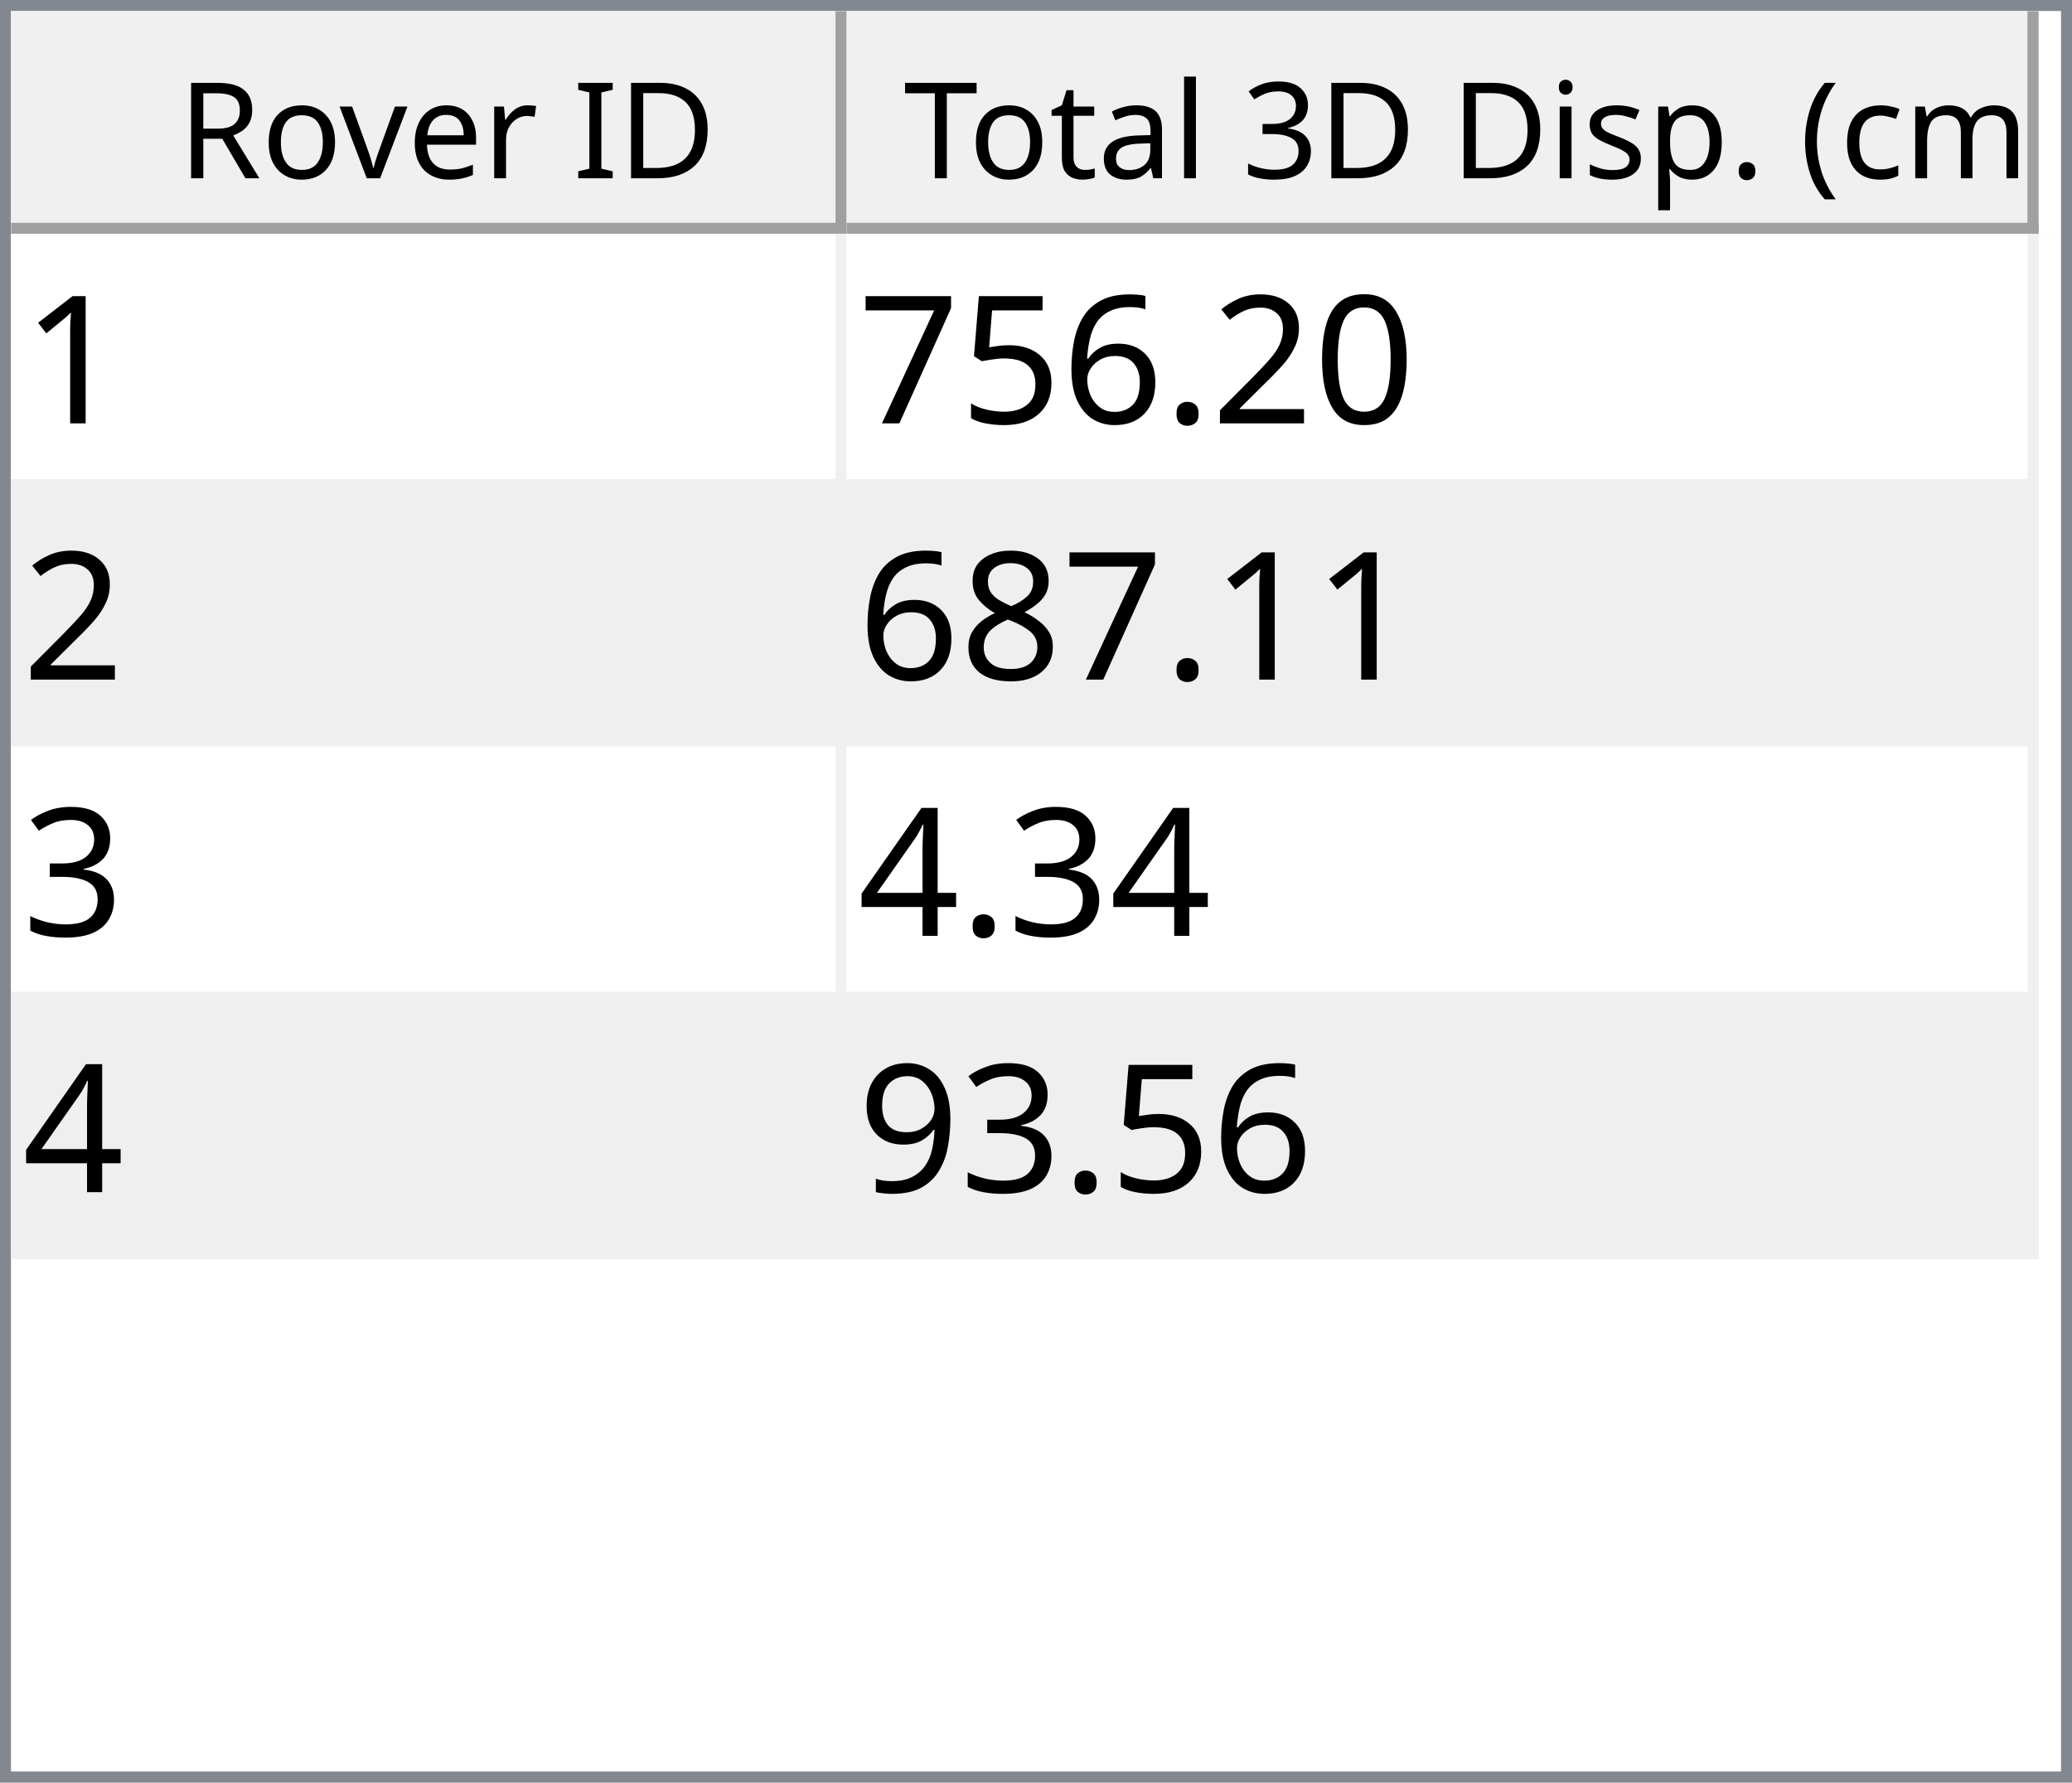
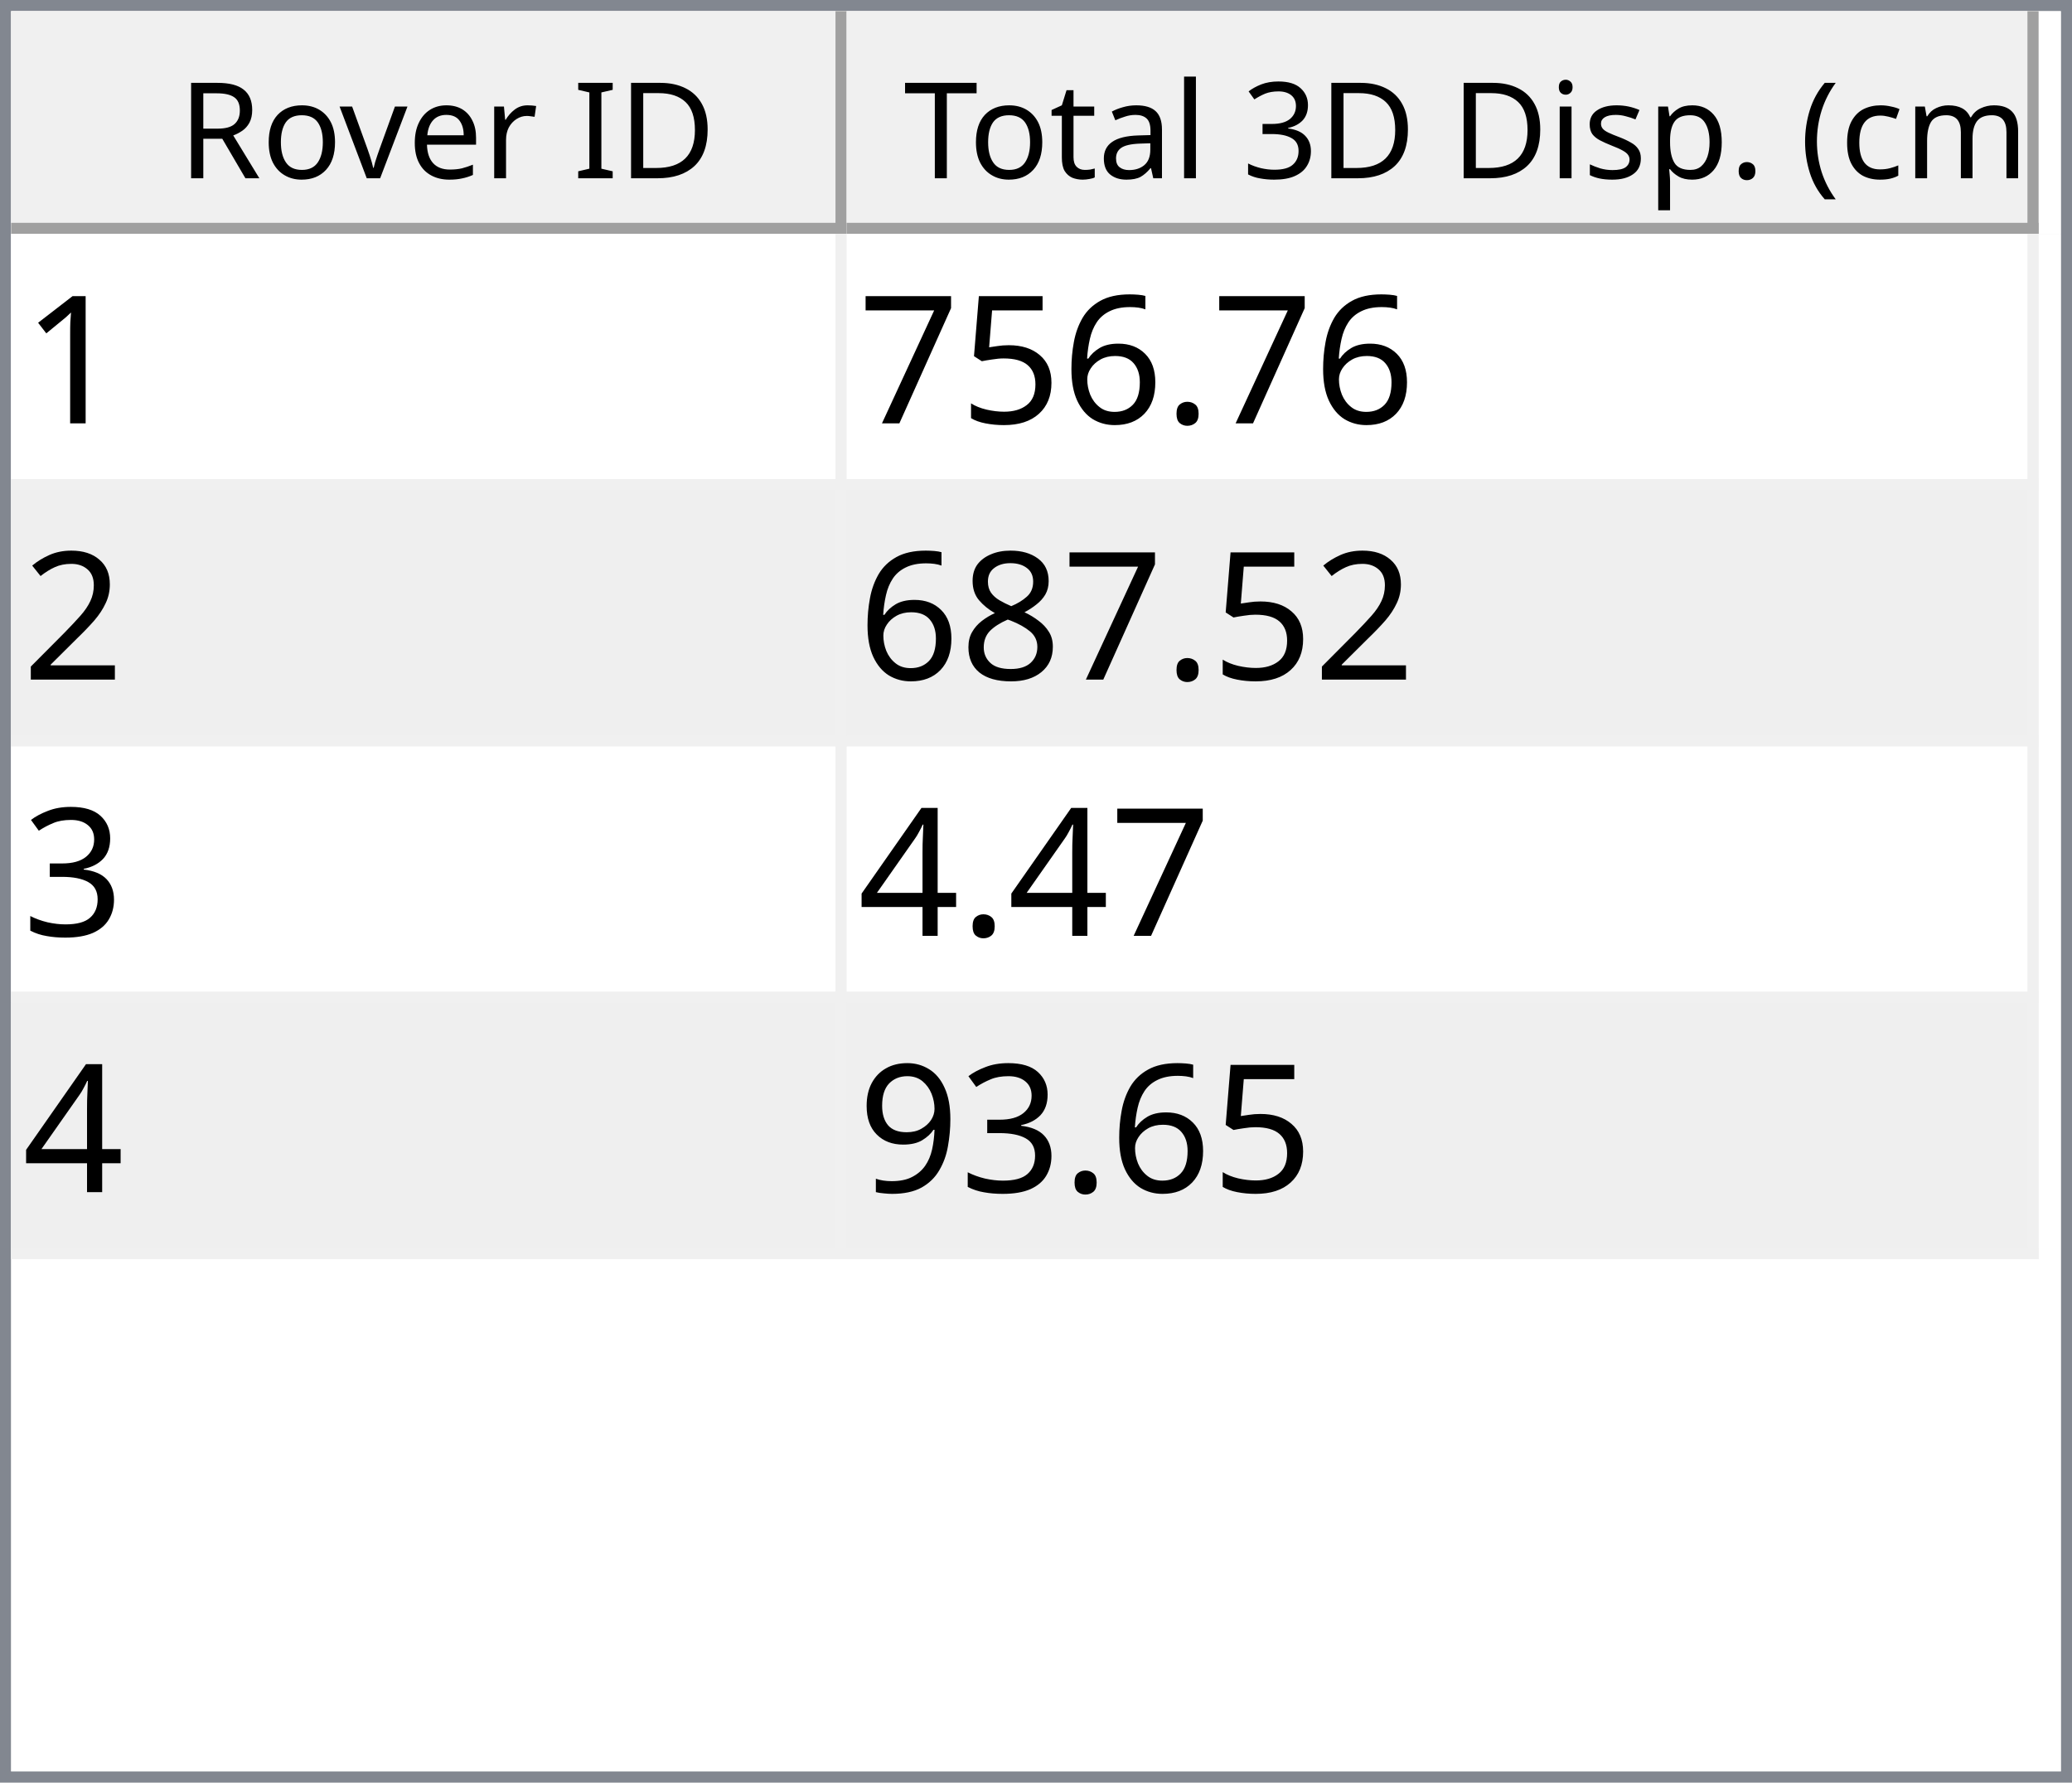
<svg xmlns="http://www.w3.org/2000/svg" style="fill-opacity:1; color-rendering:auto; color-interpolation:auto; text-rendering:auto; stroke:black; stroke-linecap:square; stroke-miterlimit:10; shape-rendering:auto; stroke-opacity:1; fill:black; stroke-dasharray:none; font-weight:normal; stroke-width:1; font-family:'Dialog'; font-style:normal; stroke-linejoin:miter; font-size:12px; stroke-dashoffset:0; image-rendering:auto;" width="186" height="160">
  <defs id="genericDefs" />
  <g>
    <defs id="defs1">
      <clipPath clipPathUnits="userSpaceOnUse" id="clipPath1">
        <path d="M0 0 L186 0 L186 160 L0 160 L0 0 Z" />
      </clipPath>
      <clipPath clipPathUnits="userSpaceOnUse" id="clipPath2">
        <path d="M0 0 L0 160 L186 160 L186 0 Z" />
      </clipPath>
      <clipPath clipPathUnits="userSpaceOnUse" id="clipPath3">
        <path d="M0 0 L0 20 L184 20 L184 0 Z" />
      </clipPath>
      <clipPath clipPathUnits="userSpaceOnUse" id="clipPath4">
        <path d="M0 0 L0 20 L75 20 L75 0 Z" />
      </clipPath>
      <clipPath clipPathUnits="userSpaceOnUse" id="clipPath5">
        <path d="M1 1 L1 19 L74 19 L74 1 Z" />
      </clipPath>
      <clipPath clipPathUnits="userSpaceOnUse" id="clipPath6">
        <path d="M0 0 L0 18 L73 18 L73 0 Z" />
      </clipPath>
      <clipPath clipPathUnits="userSpaceOnUse" id="clipPath7">
        <path d="M-0.5 -0.5 L-0.5 19.5 L74.5 19.5 L74.5 -0.5 Z" />
      </clipPath>
      <clipPath clipPathUnits="userSpaceOnUse" id="clipPath8">
        <path d="M0 0 L0 20 L107 20 L107 0 Z" />
      </clipPath>
      <clipPath clipPathUnits="userSpaceOnUse" id="clipPath9">
        <path d="M1 1 L1 19 L106 19 L106 1 Z" />
      </clipPath>
      <clipPath clipPathUnits="userSpaceOnUse" id="clipPath10">
        <path d="M0 0 L0 18 L105 18 L105 0 Z" />
      </clipPath>
      <clipPath clipPathUnits="userSpaceOnUse" id="clipPath11">
        <path d="M-0.5 -0.5 L-0.5 19.5 L106.5 19.5 L106.5 -0.5 Z" />
      </clipPath>
      <clipPath clipPathUnits="userSpaceOnUse" id="clipPath12">
        <path d="M0 0 L0 138 L184 138 L184 0 Z" />
      </clipPath>
      <clipPath clipPathUnits="userSpaceOnUse" id="clipPath13">
        <path d="M0 0 L0 92 L182 92 L182 0 Z" />
      </clipPath>
      <clipPath clipPathUnits="userSpaceOnUse" id="clipPath14">
        <path d="M-0.5 -0.5 L-0.5 91.5 L181.5 91.5 L181.5 -0.5 Z" />
      </clipPath>
      <clipPath clipPathUnits="userSpaceOnUse" id="clipPath15">
        <path d="M0 0 L0 22 L74 22 L74 0 Z" />
      </clipPath>
      <clipPath clipPathUnits="userSpaceOnUse" id="clipPath16">
        <path d="M0 0 L0 22 L106 22 L106 0 Z" />
      </clipPath>
      <font horiz-adv-x="64.551" id="font1">
        <font-face ascent="107.91" descent="25.098" units-per-em="100" style="font-style:normal; font-family:Segoe UI; font-weight:normal;" />
        <missing-glyph horiz-adv-x="64.551" d="M8.109 0 L8.109 68.266 L56.453 68.266 L56.453 0 L8.109 0 ZM15.328 7.234 L49.219 7.234 L49.219 61.031 L15.328 61.031 L15.328 7.234 Z" />
        <glyph unicode="D" horiz-adv-x="70.117" d="M9.188 0 L9.188 70.016 L28.516 70.016 Q65.531 70.016 65.531 35.891 Q65.531 19.672 55.25 9.836 Q44.969 0 27.734 0 L9.188 0 ZM17.391 62.594 L17.391 7.422 L27.828 7.422 Q41.609 7.422 49.273 14.797 Q56.938 22.172 56.938 35.688 Q56.938 62.594 28.328 62.594 L17.391 62.594 Z" />
        <glyph unicode="I" horiz-adv-x="26.611" d="M17.391 0 L9.188 0 L9.188 70.016 L17.391 70.016 L17.391 0 Z" />
        <glyph unicode=" " horiz-adv-x="27.393" d="" />
        <glyph unicode="r" horiz-adv-x="34.766" d="M34.188 41.891 Q32.078 43.5 28.125 43.5 Q23 43.5 19.555 38.672 Q16.109 33.844 16.109 25.484 L16.109 0 L8.109 0 L8.109 50 L16.109 50 L16.109 39.703 L16.312 39.703 Q18.016 44.969 21.531 47.922 Q25.047 50.875 29.391 50.875 Q32.516 50.875 34.188 50.203 L34.188 41.891 Z" />
        <glyph unicode="e" horiz-adv-x="52.295" d="M48.297 23 L12.984 23 Q13.188 14.656 17.484 10.109 Q21.781 5.562 29.297 5.562 Q37.75 5.562 44.828 11.141 L44.828 3.609 Q38.234 -1.172 27.391 -1.172 Q16.797 -1.172 10.742 5.641 Q4.688 12.453 4.688 24.812 Q4.688 36.469 11.305 43.82 Q17.922 51.172 27.734 51.172 Q37.547 51.172 42.922 44.828 Q48.297 38.484 48.297 27.203 L48.297 23 ZM40.094 29.781 Q40.047 36.719 36.75 40.578 Q33.453 44.438 27.594 44.438 Q21.922 44.438 17.969 40.383 Q14.016 36.328 13.094 29.781 L40.094 29.781 Z" />
        <glyph unicode="v" horiz-adv-x="47.9" d="M47.406 50 L27.484 0 L19.625 0 L0.688 50 L9.469 50 L22.172 13.672 Q23.578 9.672 23.922 6.688 L24.125 6.688 Q24.609 10.453 25.688 13.484 L38.969 50 L47.406 50 Z" />
        <glyph unicode="o" horiz-adv-x="58.594" d="M29 -1.172 Q17.922 -1.172 11.305 5.836 Q4.688 12.844 4.688 24.422 Q4.688 37.016 11.57 44.094 Q18.453 51.172 30.172 51.172 Q41.359 51.172 47.633 44.289 Q53.906 37.406 53.906 25.203 Q53.906 13.234 47.141 6.031 Q40.375 -1.172 29 -1.172 ZM29.594 44.438 Q21.875 44.438 17.383 39.188 Q12.891 33.938 12.891 24.703 Q12.891 15.828 17.43 10.695 Q21.969 5.562 29.594 5.562 Q37.359 5.562 41.531 10.594 Q45.703 15.625 45.703 24.906 Q45.703 34.281 41.531 39.359 Q37.359 44.438 29.594 44.438 Z" />
        <glyph unicode="R" horiz-adv-x="59.814" d="M59.375 0 L49.609 0 L37.891 19.625 Q36.281 22.359 34.766 24.289 Q33.25 26.219 31.664 27.438 Q30.078 28.656 28.25 29.219 Q26.422 29.781 24.125 29.781 L17.391 29.781 L17.391 0 L9.188 0 L9.188 70.016 L30.078 70.016 Q34.672 70.016 38.555 68.867 Q42.438 67.719 45.289 65.375 Q48.141 63.031 49.758 59.547 Q51.375 56.062 51.375 51.375 Q51.375 47.703 50.273 44.656 Q49.172 41.609 47.148 39.211 Q45.125 36.812 42.266 35.133 Q39.406 33.453 35.844 32.516 L35.844 32.328 Q37.594 31.547 38.891 30.547 Q40.188 29.547 41.359 28.18 Q42.531 26.812 43.68 25.078 Q44.828 23.344 46.234 21.047 L59.375 0 ZM17.391 62.594 L17.391 37.203 L28.516 37.203 Q31.594 37.203 34.203 38.133 Q36.812 39.062 38.719 40.797 Q40.625 42.531 41.703 45.047 Q42.781 47.562 42.781 50.688 Q42.781 56.297 39.141 59.445 Q35.5 62.594 28.609 62.594 L17.391 62.594 Z" />
        <glyph unicode=")" horiz-adv-x="30.176" d="M8.297 -15.922 L1.172 -15.922 Q16.406 2.344 16.406 26.812 Q16.406 51.469 1.078 70.016 L8.297 70.016 Q23.531 52.156 23.531 26.703 Q23.531 1.375 8.297 -15.922 Z" />
        <glyph unicode="m" horiz-adv-x="86.133" d="M79.109 0 L71.094 0 L71.094 28.719 Q71.094 37.016 68.531 40.727 Q65.969 44.438 59.906 44.438 Q54.781 44.438 51.195 39.75 Q47.609 35.062 47.609 28.516 L47.609 0 L39.594 0 L39.594 29.688 Q39.594 44.438 28.219 44.438 Q22.953 44.438 19.531 40.016 Q16.109 35.594 16.109 28.516 L16.109 0 L8.109 0 L8.109 50 L16.109 50 L16.109 42.094 L16.312 42.094 Q21.625 51.172 31.844 51.172 Q36.969 51.172 40.773 48.312 Q44.578 45.453 46 40.828 Q51.562 51.172 62.594 51.172 Q79.109 51.172 79.109 30.812 L79.109 0 Z" />
        <glyph unicode="c" horiz-adv-x="46.191" d="M42.188 2.297 Q36.422 -1.172 28.516 -1.172 Q17.828 -1.172 11.258 5.789 Q4.688 12.75 4.688 23.828 Q4.688 36.188 11.766 43.68 Q18.844 51.172 30.672 51.172 Q37.25 51.172 42.281 48.734 L42.281 40.531 Q36.719 44.438 30.375 44.438 Q22.703 44.438 17.797 38.945 Q12.891 33.453 12.891 24.516 Q12.891 15.719 17.508 10.641 Q22.125 5.562 29.891 5.562 Q36.422 5.562 42.188 9.906 L42.188 2.297 Z" />
        <glyph unicode="(" horiz-adv-x="30.176" d="M29.109 -15.922 L21.969 -15.922 Q6.844 1.375 6.844 26.703 Q6.844 52.156 21.969 70.016 L29.203 70.016 Q13.875 51.469 13.875 26.812 Q13.875 2.344 29.109 -15.922 Z" />
        <glyph unicode="." horiz-adv-x="21.68" d="M10.891 -1.078 Q8.641 -1.078 7.055 0.539 Q5.469 2.156 5.469 4.391 Q5.469 6.641 7.055 8.273 Q8.641 9.906 10.891 9.906 Q13.188 9.906 14.797 8.273 Q16.406 6.641 16.406 4.391 Q16.406 2.156 14.797 0.539 Q13.188 -1.078 10.891 -1.078 Z" />
        <glyph unicode="p" horiz-adv-x="58.789" d="M16.312 7.234 L16.109 7.234 L16.109 -23 L8.109 -23 L8.109 50 L16.109 50 L16.109 41.219 L16.312 41.219 Q22.219 51.172 33.594 51.172 Q43.266 51.172 48.688 44.461 Q54.109 37.75 54.109 26.469 Q54.109 13.922 48 6.375 Q41.891 -1.172 31.297 -1.172 Q21.578 -1.172 16.312 7.234 ZM16.109 27.391 L16.109 20.406 Q16.109 14.203 20.141 9.883 Q24.172 5.562 30.375 5.562 Q37.641 5.562 41.773 11.133 Q45.906 16.703 45.906 26.609 Q45.906 34.969 42.047 39.703 Q38.188 44.438 31.594 44.438 Q24.609 44.438 20.359 39.578 Q16.109 34.719 16.109 27.391 Z" />
        <glyph unicode="s" horiz-adv-x="42.432" d="M5.078 1.812 L5.078 10.406 Q11.625 5.562 19.484 5.562 Q30.031 5.562 30.031 12.594 Q30.031 14.594 29.125 15.992 Q28.219 17.391 26.68 18.461 Q25.141 19.531 23.07 20.383 Q21 21.234 18.609 22.172 Q15.281 23.484 12.766 24.828 Q10.25 26.172 8.57 27.859 Q6.891 29.547 6.031 31.695 Q5.172 33.844 5.172 36.719 Q5.172 40.234 6.789 42.945 Q8.406 45.656 11.086 47.484 Q13.766 49.312 17.211 50.242 Q20.656 51.172 24.312 51.172 Q30.812 51.172 35.938 48.922 L35.938 40.828 Q30.422 44.438 23.25 44.438 Q21 44.438 19.195 43.922 Q17.391 43.406 16.094 42.477 Q14.797 41.547 14.086 40.258 Q13.375 38.969 13.375 37.406 Q13.375 35.453 14.086 34.133 Q14.797 32.812 16.164 31.789 Q17.531 30.766 19.484 29.938 Q21.438 29.109 23.922 28.125 Q27.25 26.859 29.883 25.516 Q32.516 24.172 34.375 22.484 Q36.234 20.797 37.234 18.602 Q38.234 16.406 38.234 13.375 Q38.234 9.672 36.602 6.938 Q34.969 4.203 32.234 2.398 Q29.5 0.594 25.93 -0.289 Q22.359 -1.172 18.453 -1.172 Q10.75 -1.172 5.078 1.812 Z" />
        <glyph unicode="i" horiz-adv-x="24.219" d="M12.203 62.703 Q10.062 62.703 8.547 64.164 Q7.031 65.625 7.031 67.875 Q7.031 70.125 8.547 71.609 Q10.062 73.094 12.203 73.094 Q14.406 73.094 15.945 71.609 Q17.484 70.125 17.484 67.875 Q17.484 65.719 15.945 64.211 Q14.406 62.703 12.203 62.703 ZM16.109 0 L8.109 0 L8.109 50 L16.109 50 L16.109 0 Z" />
        <glyph unicode="3" horiz-adv-x="53.906" d="M46.531 19.828 Q46.531 15.094 44.75 11.211 Q42.969 7.328 39.719 4.57 Q36.469 1.812 31.93 0.297 Q27.391 -1.219 21.922 -1.219 Q11.922 -1.219 6 2.594 L6 11.188 Q13.094 5.609 22.219 5.609 Q25.875 5.609 28.828 6.539 Q31.781 7.469 33.906 9.227 Q36.031 10.984 37.18 13.477 Q38.328 15.969 38.328 19.094 Q38.328 32.812 18.797 32.812 L12.984 32.812 L12.984 39.594 L18.5 39.594 Q35.797 39.594 35.797 52.484 Q35.797 64.406 22.609 64.406 Q15.188 64.406 8.688 59.422 L8.688 67.188 Q15.375 71.188 24.609 71.188 Q29 71.188 32.57 69.969 Q36.141 68.75 38.68 66.555 Q41.219 64.359 42.609 61.281 Q44 58.203 44 54.5 Q44 40.672 30.031 36.719 L30.031 36.531 Q33.594 36.141 36.625 34.797 Q39.656 33.453 41.852 31.305 Q44.047 29.156 45.289 26.25 Q46.531 23.344 46.531 19.828 Z" />
        <glyph unicode="l" horiz-adv-x="24.219" d="M16.109 0 L8.109 0 L8.109 74.031 L16.109 74.031 L16.109 0 Z" />
        <glyph unicode="a" horiz-adv-x="50.879" d="M43.891 0 L35.891 0 L35.891 7.812 L35.688 7.812 Q30.469 -1.172 20.312 -1.172 Q12.844 -1.172 8.617 2.781 Q4.391 6.734 4.391 13.281 Q4.391 27.297 20.906 29.594 L35.891 31.688 Q35.891 44.438 25.594 44.438 Q16.547 44.438 9.281 38.281 L9.281 46.484 Q16.656 51.172 26.266 51.172 Q43.891 51.172 43.891 32.516 L43.891 0 ZM35.891 25.297 L23.828 23.641 Q18.266 22.859 15.43 20.875 Q12.594 18.891 12.594 13.875 Q12.594 10.203 15.211 7.883 Q17.828 5.562 22.172 5.562 Q28.125 5.562 32.008 9.742 Q35.891 13.922 35.891 20.312 L35.891 25.297 Z" />
        <glyph unicode="t" horiz-adv-x="33.887" d="M31.297 0.484 Q28.469 -1.078 23.828 -1.078 Q10.688 -1.078 10.688 13.578 L10.688 43.172 L2.094 43.172 L2.094 50 L10.688 50 L10.688 62.203 L18.703 64.797 L18.703 50 L31.297 50 L31.297 43.172 L18.703 43.172 L18.703 14.984 Q18.703 9.969 20.414 7.82 Q22.125 5.672 26.078 5.672 Q29.109 5.672 31.297 7.328 L31.297 0.484 Z" />
        <glyph unicode="T" horiz-adv-x="52.393" d="M50.594 62.594 L30.375 62.594 L30.375 0 L22.172 0 L22.172 62.594 L2 62.594 L2 70.016 L50.594 70.016 L50.594 62.594 Z" />
      </font>
      <font horiz-adv-x="75.0" id="font2">
        <font-face ascent="100.537" descent="21.973" units-per-em="100" style="font-style:normal; font-family:sans-serif; font-weight:normal;" />
        <missing-glyph horiz-adv-x="75.0" d="M12.5 0 L12.5 62.5 L62.5 62.5 L62.5 0 L12.5 0 ZM14.062 1.562 L60.938 1.562 L60.938 60.938 L14.062 60.938 L14.062 1.562 Z" />
        <glyph unicode="1" horiz-adv-x="55.615" d="M37.25 0 L28.469 0 L28.469 56 Q25.297 52.984 20.141 49.953 Q14.984 46.922 10.891 45.406 L10.891 53.906 Q18.266 57.375 23.781 62.305 Q29.297 67.234 31.594 71.875 L37.25 71.875 L37.25 0 Z" />
-         <glyph unicode="0" horiz-adv-x="55.615" d="M4.156 35.297 Q4.156 48 6.766 55.742 Q9.375 63.484 14.523 67.68 Q19.672 71.875 27.484 71.875 Q33.25 71.875 37.594 69.555 Q41.938 67.234 44.773 62.867 Q47.609 58.5 49.219 52.227 Q50.828 45.953 50.828 35.297 Q50.828 22.703 48.242 14.969 Q45.656 7.234 40.508 3.008 Q35.359 -1.219 27.484 -1.219 Q17.141 -1.219 11.234 6.203 Q4.156 15.141 4.156 35.297 ZM13.188 35.297 Q13.188 17.672 17.312 11.836 Q21.438 6 27.484 6 Q33.547 6 37.672 11.859 Q41.797 17.719 41.797 35.297 Q41.797 52.984 37.672 58.789 Q33.547 64.594 27.391 64.594 Q21.344 64.594 17.719 59.469 Q13.188 52.938 13.188 35.297 Z" />
-         <glyph unicode="2" horiz-adv-x="55.615" d="M50.344 8.453 L50.344 0 L3.031 0 Q2.938 3.172 4.047 6.109 Q5.859 10.938 9.836 15.625 Q13.812 20.312 21.344 26.469 Q33.016 36.031 37.117 41.625 Q41.219 47.219 41.219 52.203 Q41.219 57.422 37.477 61.008 Q33.734 64.594 27.734 64.594 Q21.391 64.594 17.578 60.789 Q13.766 56.984 13.719 50.25 L4.688 51.172 Q5.609 61.281 11.664 66.578 Q17.719 71.875 27.938 71.875 Q38.234 71.875 44.242 66.164 Q50.25 60.453 50.25 52 Q50.25 47.703 48.492 43.555 Q46.734 39.406 42.656 34.812 Q38.578 30.219 29.109 22.219 Q21.188 15.578 18.945 13.211 Q16.703 10.844 15.234 8.453 L50.344 8.453 Z" />
        <glyph unicode="." horiz-adv-x="27.783" d="M9.078 0 L9.078 10.016 L19.094 10.016 L19.094 0 L9.078 0 Z" />
        <glyph unicode="6" horiz-adv-x="55.615" d="M49.75 54.047 L41.016 53.375 Q39.844 58.547 37.703 60.891 Q34.125 64.656 28.906 64.656 Q24.703 64.656 21.531 62.312 Q17.391 59.281 14.992 53.469 Q12.594 47.656 12.5 36.922 Q15.672 41.75 20.266 44.094 Q24.859 46.438 29.891 46.438 Q38.672 46.438 44.852 39.969 Q51.031 33.5 51.031 23.25 Q51.031 16.5 48.125 10.719 Q45.219 4.938 40.141 1.859 Q35.062 -1.219 28.609 -1.219 Q17.625 -1.219 10.695 6.859 Q3.766 14.938 3.766 33.5 Q3.766 54.25 11.422 63.672 Q18.109 71.875 29.438 71.875 Q37.891 71.875 43.289 67.141 Q48.688 62.406 49.75 54.047 ZM13.875 23.188 Q13.875 18.656 15.797 14.508 Q17.719 10.359 21.188 8.18 Q24.656 6 28.469 6 Q34.031 6 38.039 10.492 Q42.047 14.984 42.047 22.703 Q42.047 30.125 38.086 34.398 Q34.125 38.672 28.125 38.672 Q22.172 38.672 18.023 34.398 Q13.875 30.125 13.875 23.188 Z" />
        <glyph unicode="5" horiz-adv-x="55.615" d="M4.156 18.75 L13.375 19.531 Q14.406 12.797 18.141 9.398 Q21.875 6 27.156 6 Q33.5 6 37.891 10.789 Q42.281 15.578 42.281 23.484 Q42.281 31 38.062 35.352 Q33.844 39.703 27 39.703 Q22.75 39.703 19.336 37.773 Q15.922 35.844 13.969 32.766 L5.719 33.844 L12.641 70.609 L48.25 70.609 L48.25 62.203 L19.672 62.203 L15.828 42.969 Q22.266 47.469 29.344 47.469 Q38.719 47.469 45.164 40.969 Q51.609 34.469 51.609 24.266 Q51.609 14.547 45.953 7.469 Q39.062 -1.219 27.156 -1.219 Q17.391 -1.219 11.211 4.25 Q5.031 9.719 4.156 18.75 Z" />
        <glyph unicode="7" horiz-adv-x="55.615" d="M4.734 62.203 L4.734 70.656 L51.078 70.656 L51.078 63.812 Q44.234 56.547 37.523 44.484 Q30.812 32.422 27.156 19.672 Q24.516 10.688 23.781 0 L14.75 0 Q14.891 8.453 18.062 20.414 Q21.234 32.375 27.172 43.484 Q33.109 54.594 39.797 62.203 L4.734 62.203 Z" />
+         <glyph unicode="2" horiz-adv-x="55.615" d="M50.344 8.453 L50.344 0 L3.031 0 Q2.938 3.172 4.047 6.109 Q5.859 10.938 9.836 15.625 Q13.812 20.312 21.344 26.469 Q33.016 36.031 37.117 41.625 Q41.219 47.219 41.219 52.203 Q41.219 57.422 37.477 61.008 Q33.734 64.594 27.734 64.594 Q21.391 64.594 17.578 60.789 Q13.766 56.984 13.719 50.25 L4.688 51.172 Q5.609 61.281 11.664 66.578 Q17.719 71.875 27.938 71.875 Q38.234 71.875 44.242 66.164 Q50.25 60.453 50.25 52 Q50.25 47.703 48.492 43.555 Q46.734 39.406 42.656 34.812 Q38.578 30.219 29.109 22.219 Q21.188 15.578 18.945 13.211 Q16.703 10.844 15.234 8.453 L50.344 8.453 Z" />
        <glyph unicode="8" horiz-adv-x="55.615" d="M17.672 38.812 Q12.203 40.828 9.57 44.539 Q6.938 48.25 6.938 53.422 Q6.938 61.234 12.555 66.555 Q18.172 71.875 27.484 71.875 Q36.859 71.875 42.578 66.43 Q48.297 60.984 48.297 53.172 Q48.297 48.188 45.68 44.508 Q43.062 40.828 37.75 38.812 Q44.344 36.672 47.781 31.883 Q51.219 27.094 51.219 20.453 Q51.219 11.281 44.727 5.031 Q38.234 -1.219 27.641 -1.219 Q17.047 -1.219 10.547 5.055 Q4.047 11.328 4.047 20.703 Q4.047 27.688 7.594 32.398 Q11.141 37.109 17.672 38.812 ZM15.922 53.719 Q15.922 48.641 19.195 45.414 Q22.469 42.188 27.688 42.188 Q32.766 42.188 36.016 45.383 Q39.266 48.578 39.266 53.219 Q39.266 58.062 35.914 61.359 Q32.562 64.656 27.594 64.656 Q22.562 64.656 19.242 61.43 Q15.922 58.203 15.922 53.719 ZM13.094 20.656 Q13.094 16.891 14.875 13.375 Q16.656 9.859 20.172 7.93 Q23.688 6 27.734 6 Q34.031 6 38.133 10.055 Q42.234 14.109 42.234 20.359 Q42.234 26.703 38.016 30.859 Q33.797 35.016 27.438 35.016 Q21.234 35.016 17.164 30.914 Q13.094 26.812 13.094 20.656 Z" />
        <glyph unicode="3" horiz-adv-x="55.615" d="M4.203 18.891 L12.984 20.062 Q14.5 12.594 18.141 9.297 Q21.781 6 27 6 Q33.203 6 37.477 10.297 Q41.75 14.594 41.75 20.953 Q41.75 27 37.797 30.93 Q33.844 34.859 27.734 34.859 Q25.25 34.859 21.531 33.891 L22.516 41.609 Q23.391 41.5 23.922 41.5 Q29.547 41.5 34.039 44.43 Q38.531 47.359 38.531 53.469 Q38.531 58.297 35.258 61.477 Q31.984 64.656 26.812 64.656 Q21.688 64.656 18.266 61.43 Q14.844 58.203 13.875 51.766 L5.078 53.328 Q6.688 62.156 12.398 67.016 Q18.109 71.875 26.609 71.875 Q32.469 71.875 37.398 69.359 Q42.328 66.844 44.945 62.5 Q47.562 58.156 47.562 53.266 Q47.562 48.641 45.07 44.828 Q42.578 41.016 37.703 38.766 Q44.047 37.312 47.562 32.695 Q51.078 28.078 51.078 21.141 Q51.078 11.766 44.242 5.25 Q37.406 -1.266 26.953 -1.266 Q17.531 -1.266 11.305 4.352 Q5.078 9.969 4.203 18.891 Z" />
        <glyph unicode="4" horiz-adv-x="55.615" d="M32.328 0 L32.328 17.141 L1.266 17.141 L1.266 25.203 L33.938 71.578 L41.109 71.578 L41.109 25.203 L50.781 25.203 L50.781 17.141 L41.109 17.141 L41.109 0 L32.328 0 ZM32.328 25.203 L32.328 57.469 L9.906 25.203 L32.328 25.203 Z" />
        <glyph unicode="9" horiz-adv-x="55.615" d="M5.469 16.547 L13.922 17.328 Q14.984 11.375 18.016 8.688 Q21.047 6 25.781 6 Q29.828 6 32.883 7.859 Q35.938 9.719 37.891 12.82 Q39.844 15.922 41.164 21.195 Q42.484 26.469 42.484 31.938 Q42.484 32.516 42.438 33.688 Q39.797 29.5 35.234 26.883 Q30.672 24.266 25.344 24.266 Q16.453 24.266 10.305 30.711 Q4.156 37.156 4.156 47.703 Q4.156 58.594 10.578 65.234 Q17 71.875 26.656 71.875 Q33.641 71.875 39.43 68.117 Q45.219 64.359 48.219 57.398 Q51.219 50.438 51.219 37.25 Q51.219 23.531 48.242 15.406 Q45.266 7.281 39.383 3.031 Q33.5 -1.219 25.594 -1.219 Q17.188 -1.219 11.867 3.445 Q6.547 8.109 5.469 16.547 ZM41.453 48.141 Q41.453 55.719 37.43 60.156 Q33.406 64.594 27.734 64.594 Q21.875 64.594 17.531 59.812 Q13.188 55.031 13.188 47.406 Q13.188 40.578 17.312 36.305 Q21.438 32.031 27.484 32.031 Q33.594 32.031 37.523 36.305 Q41.453 40.578 41.453 48.141 Z" />
      </font>
    </defs>
    <g style="fill:white; stroke:white;">
      <rect x="0" y="0" width="186" style="clip-path:url(#clipPath1); stroke:none;" height="160" />
    </g>
    <g style="fill:white; text-rendering:optimizeSpeed; color-rendering:optimizeSpeed; image-rendering:optimizeSpeed; shape-rendering:crispEdges; stroke:white; color-interpolation:sRGB;">
      <rect x="0" width="186" height="160" y="0" style="stroke:none;" />
      <path style="stroke:none;" d="M0 160 L186 160 L186 0 L0 0 Z" />
    </g>
    <g style="fill:rgb(240,240,240); font-family:'Segoe UI'; stroke:rgb(240,240,240);">
      <rect x="0" y="0" width="186" style="clip-path:url(#clipPath2); stroke:none;" height="160" />
    </g>
    <g style="fill:rgb(130,135,144); font-family:'Segoe UI'; stroke:rgb(130,135,144);">
      <path d="M0 0 L186 0 L186 160 L0 160 L0 0 ZM1 1 L185 1 L185 159 L1 159 L1 1 Z" style="fill-rule:evenodd; clip-path:url(#clipPath2); stroke:none;" />
    </g>
    <g style="fill:white; font-family:'Segoe UI'; stroke:white;" transform="translate(1,1)">
      <rect x="0" y="0" width="184" style="clip-path:url(#clipPath3); stroke:none;" height="20" />
    </g>
    <g style="fill:rgb(240,240,240); font-family:'Segoe UI'; stroke:rgb(240,240,240);" transform="translate(1,1)">
      <rect x="0" y="0" width="75" style="clip-path:url(#clipPath4); stroke:none;" height="20" />
    </g>
    <g style="font-family:'Segoe UI';" transform="translate(2,2)">
      <text x="14" xml:space="preserve" y="14" style="clip-path:url(#clipPath6); stroke:none;">Rover ID</text>
    </g>
    <g style="fill:rgb(160,160,160); font-family:'Segoe UI'; stroke:rgb(160,160,160); stroke-linejoin:bevel;" transform="translate(1.5,1.5)">
      <line x1="74" x2="74" y1="0" style="fill:none; clip-path:url(#clipPath7);" y2="19" />
    </g>
    <g style="fill:rgb(160,160,160); font-family:'Segoe UI'; stroke:rgb(160,160,160); stroke-linejoin:bevel;" transform="matrix(1,0,0,1,1,1) translate(0.5,0.5)">
      <line x1="0" x2="74" y1="19" style="fill:none; clip-path:url(#clipPath7);" y2="19" />
    </g>
    <g style="fill:rgb(240,240,240); font-family:'Segoe UI'; stroke:rgb(240,240,240);" transform="translate(76,1)">
      <rect x="0" y="0" width="107" style="clip-path:url(#clipPath8); stroke:none;" height="20" />
    </g>
    <g style="font-family:'Segoe UI';" transform="translate(77,2)">
      <text x="1" xml:space="preserve" y="14" style="clip-path:url(#clipPath10); stroke:none;"> Total 3D Disp. (cm)</text>
    </g>
    <g style="fill:rgb(160,160,160); font-family:'Segoe UI'; stroke:rgb(160,160,160); stroke-linejoin:bevel;" transform="translate(76.5,1.5)">
      <line x1="106" x2="106" y1="0" style="fill:none; clip-path:url(#clipPath11);" y2="19" />
    </g>
    <g style="fill:rgb(160,160,160); font-family:'Segoe UI'; stroke:rgb(160,160,160); stroke-linejoin:bevel;" transform="matrix(1,0,0,1,76,1) translate(0.5,0.5)">
      <line x1="0" x2="106" y1="19" style="fill:none; clip-path:url(#clipPath11);" y2="19" />
    </g>
    <g style="fill:white; font-family:'Segoe UI'; stroke:white;" transform="translate(1,21)">
      <rect x="0" y="0" width="184" style="clip-path:url(#clipPath12); stroke:none;" height="138" />
    </g>
    <g style="fill:rgb(240,240,240); font-size:16px; font-family:sans-serif; stroke:rgb(240,240,240);" transform="translate(1,21)">
      <rect x="0" y="0" width="182" style="clip-path:url(#clipPath13); stroke:none;" height="92" />
      <line transform="translate(0.5,0.5)" x1="0" x2="181" y1="22" style="clip-path:url(#clipPath14); fill:none; stroke-linejoin:bevel;" y2="22" />
    </g>
    <g transform="matrix(1,0,0,1,1,21) translate(0.5,0.5)" style="fill:rgb(240,240,240); font-size:16px; font-family:sans-serif; stroke:rgb(240,240,240); stroke-linejoin:bevel;">
      <line x1="0" x2="181" y1="45" style="fill:none; clip-path:url(#clipPath14);" y2="45" />
    </g>
    <g transform="matrix(1,0,0,1,1,21) translate(0.5,0.5)" style="fill:rgb(240,240,240); font-size:16px; font-family:sans-serif; stroke:rgb(240,240,240); stroke-linejoin:bevel;">
      <line x1="0" x2="181" y1="68" style="fill:none; clip-path:url(#clipPath14);" y2="68" />
    </g>
    <g transform="matrix(1,0,0,1,1,21) translate(0.5,0.5)" style="fill:rgb(240,240,240); font-size:16px; font-family:sans-serif; stroke:rgb(240,240,240); stroke-linejoin:bevel;">
      <line x1="0" x2="181" y1="91" style="fill:none; clip-path:url(#clipPath14);" y2="91" />
    </g>
    <g transform="matrix(1,0,0,1,1,21) translate(0.5,0.5)" style="fill:rgb(240,240,240); font-size:16px; font-family:sans-serif; stroke:rgb(240,240,240); stroke-linejoin:bevel;">
      <line x1="74" x2="74" y1="0" style="fill:none; clip-path:url(#clipPath14);" y2="91" />
    </g>
    <g transform="matrix(1,0,0,1,1,21) translate(0.5,0.5)" style="fill:rgb(240,240,240); font-size:16px; font-family:sans-serif; stroke:rgb(240,240,240); stroke-linejoin:bevel;">
      <line x1="181" x2="181" y1="0" style="fill:none; clip-path:url(#clipPath14);" y2="91" />
    </g>
    <g style="fill:white; font-size:16px; font-family:sans-serif; stroke:white;" transform="matrix(1,0,0,1,1,21)">
      <rect x="0" y="0" width="74" style="clip-path:url(#clipPath15); stroke:none;" height="22" />
      <text x="1" y="17" style="fill:black; clip-path:url(#clipPath15); stroke:none;" xml:space="preserve">1</text>
    </g>
    <g style="fill:white; font-size:16px; font-family:sans-serif; stroke:white;" transform="matrix(1,0,0,1,1,21) translate(75,0)">
      <rect x="0" y="0" width="106" style="clip-path:url(#clipPath16); stroke:none;" height="22" />
-       <text x="1" y="17" style="fill:black; clip-path:url(#clipPath16); stroke:none;" xml:space="preserve">756.20</text>
+       <text x="1" y="17" style="fill:black; clip-path:url(#clipPath16); stroke:none;" xml:space="preserve">756.76</text>
    </g>
    <g style="fill:rgb(239,239,239); font-size:16px; font-family:sans-serif; stroke:rgb(239,239,239);" transform="matrix(1,0,0,1,1,21) translate(0,23)">
      <rect x="0" y="0" width="74" style="clip-path:url(#clipPath15); stroke:none;" height="22" />
      <text x="1" y="17" style="fill:black; clip-path:url(#clipPath15); stroke:none;" xml:space="preserve">2</text>
    </g>
    <g style="fill:rgb(239,239,239); font-size:16px; font-family:sans-serif; stroke:rgb(239,239,239);" transform="matrix(1,0,0,1,1,21) translate(75,23)">
      <rect x="0" y="0" width="106" style="clip-path:url(#clipPath16); stroke:none;" height="22" />
-       <text x="1" y="17" style="fill:black; clip-path:url(#clipPath16); stroke:none;" xml:space="preserve">687.11</text>
+       <text x="1" y="17" style="fill:black; clip-path:url(#clipPath16); stroke:none;" xml:space="preserve">687.52</text>
    </g>
    <g style="fill:white; font-size:16px; font-family:sans-serif; stroke:white;" transform="matrix(1,0,0,1,1,21) translate(0,46)">
      <rect x="0" y="0" width="74" style="clip-path:url(#clipPath15); stroke:none;" height="22" />
      <text x="1" y="17" style="fill:black; clip-path:url(#clipPath15); stroke:none;" xml:space="preserve">3</text>
    </g>
    <g style="fill:white; font-size:16px; font-family:sans-serif; stroke:white;" transform="matrix(1,0,0,1,1,21) translate(75,46)">
      <rect x="0" y="0" width="106" style="clip-path:url(#clipPath16); stroke:none;" height="22" />
-       <text x="1" y="17" style="fill:black; clip-path:url(#clipPath16); stroke:none;" xml:space="preserve">4.34</text>
+       <text x="1" y="17" style="fill:black; clip-path:url(#clipPath16); stroke:none;" xml:space="preserve">4.47</text>
    </g>
    <g style="fill:rgb(239,239,239); font-size:16px; font-family:sans-serif; stroke:rgb(239,239,239);" transform="matrix(1,0,0,1,1,21) translate(0,69)">
      <rect x="0" y="0" width="74" style="clip-path:url(#clipPath15); stroke:none;" height="22" />
      <text x="1" y="17" style="fill:black; clip-path:url(#clipPath15); stroke:none;" xml:space="preserve">4</text>
    </g>
    <g style="fill:rgb(239,239,239); font-size:16px; font-family:sans-serif; stroke:rgb(239,239,239);" transform="matrix(1,0,0,1,1,21) translate(75,69)">
      <rect x="0" y="0" width="106" style="clip-path:url(#clipPath16); stroke:none;" height="22" />
-       <text x="1" y="17" style="fill:black; clip-path:url(#clipPath16); stroke:none;" xml:space="preserve">93.56</text>
+       <text x="1" y="17" style="fill:black; clip-path:url(#clipPath16); stroke:none;" xml:space="preserve">93.65</text>
    </g>
  </g>
</svg>
